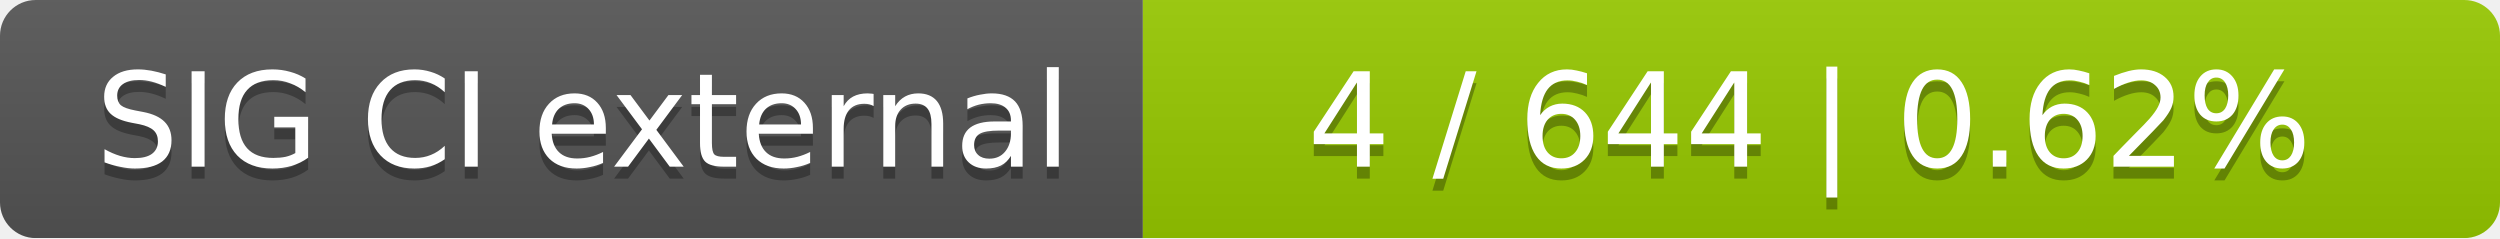
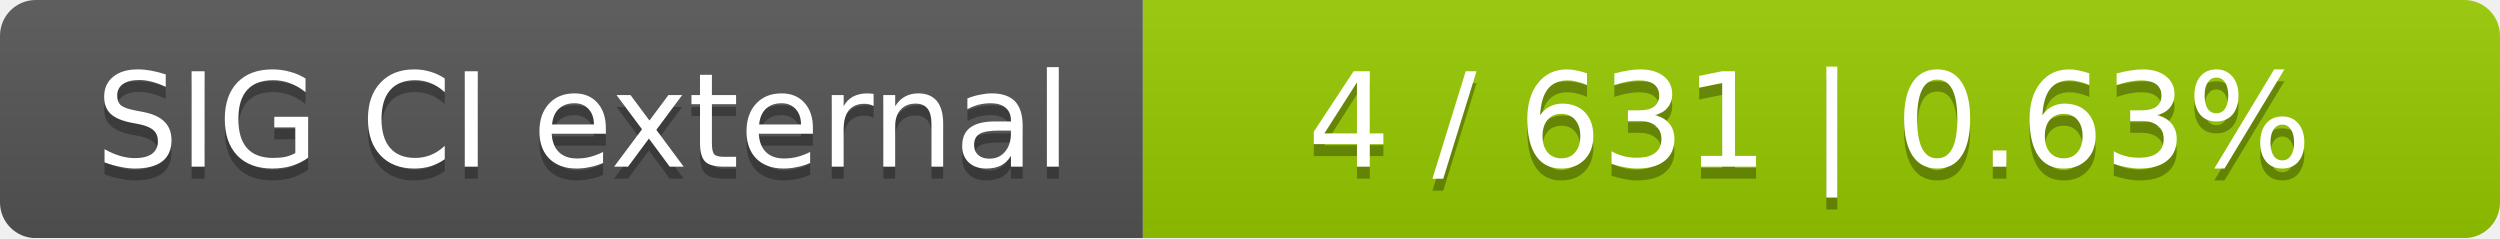
<svg xmlns="http://www.w3.org/2000/svg" width="210" height="20">
  <linearGradient id="smooth" x2="0" y2="100%">
    <stop offset="0" stop-color="#bbb" stop-opacity=".1" />
    <stop offset="1" stop-opacity=".1" />
  </linearGradient>
  <mask id="round">
    <rect width="210" height="20" rx="3" fill="#fff" />
  </mask>
  <g mask="url(#round)">
    <rect width="96" height="20" fill="#555" />
    <rect x="96" width="114" height="20" fill="#97ca00" />
    <rect width="210" height="20" fill="url(#smooth)" />
  </g>
  <g fill="#fff" text-anchor="middle" font-family="DejaVu Sans,Verdana,Geneva,sans-serif" font-size="11">
    <text x="49" y="15" fill="#010101" fill-opacity=".3">SIG CI external</text>
    <text x="49" y="14">SIG CI external</text>
-     <text x="152" y="15" fill="#010101" fill-opacity=".3">4 / 644    |    0.62%</text>
-     <text x="152" y="14">4 / 644    |    0.62%</text>
+     <text x="152" y="15" fill="#010101" fill-opacity=".3">4 / 631    |    0.63%</text>
+     <text x="152" y="14">4 / 631    |    0.63%</text>
  </g>
</svg>
